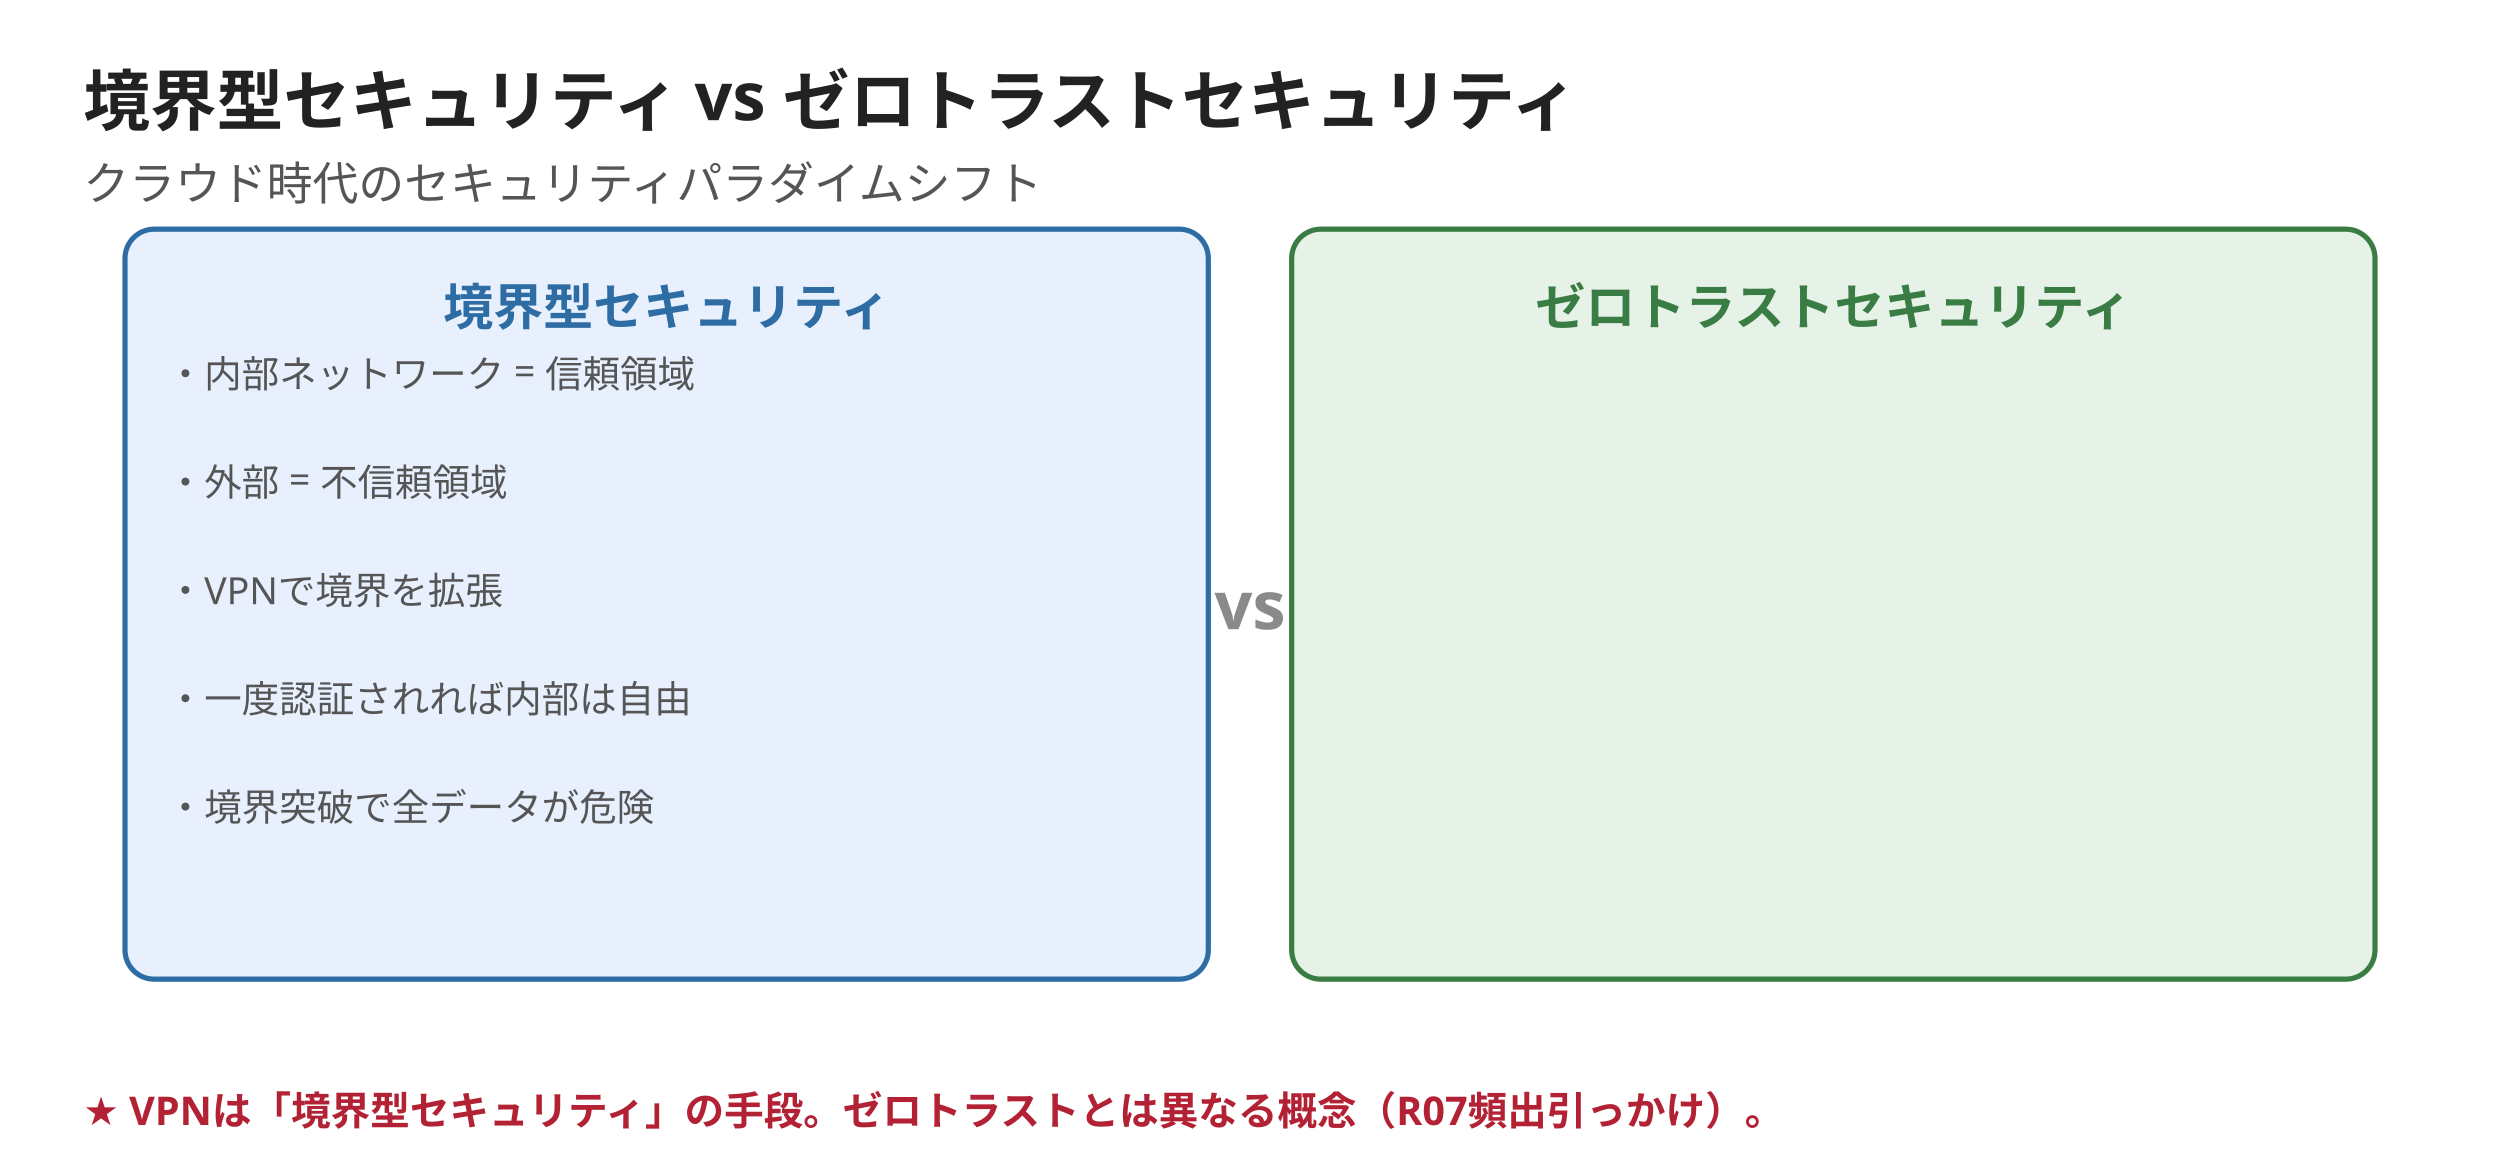
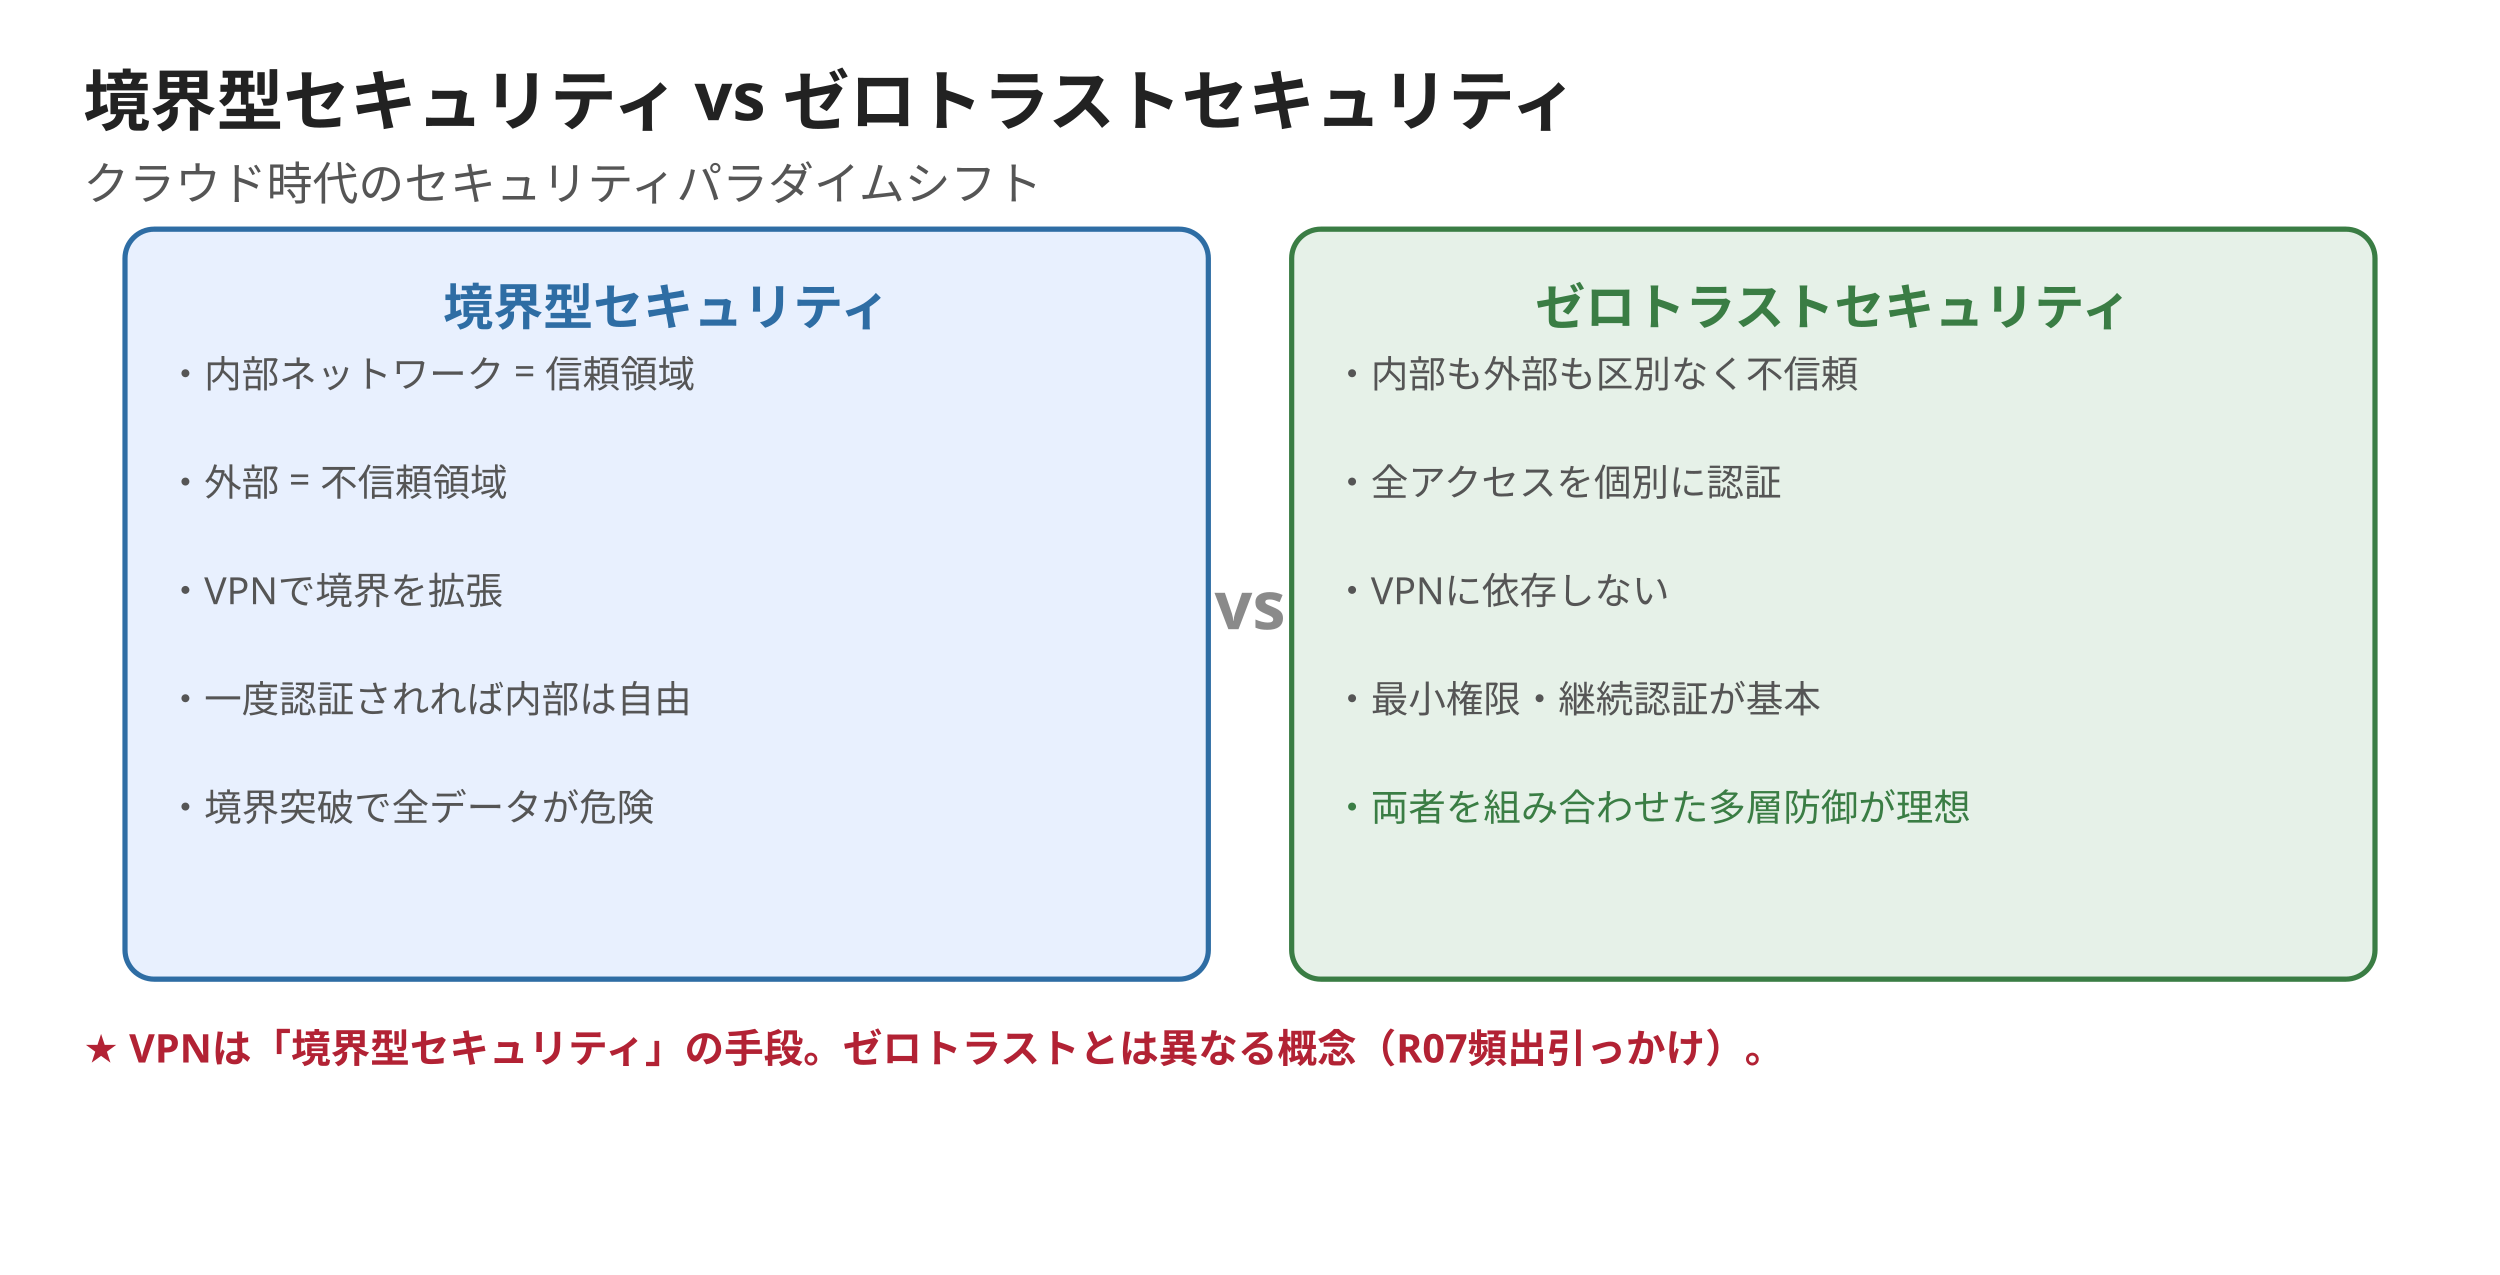
- <svg xmlns="http://www.w3.org/2000/svg" width="1200" height="560" font-family="Hiragino Sans, Hiragino Kaku Gothic ProN, Yu Gothic, Noto Sans JP, sans-serif">
+ <svg xmlns="http://www.w3.org/2000/svg" width="1200" height="612" font-family="Hiragino Sans, Hiragino Kaku Gothic ProN, Yu Gothic, Noto Sans JP, sans-serif">
  <text x="40" y="60" font-family="Hiragino Sans, Hiragino Kaku Gothic ProN, Yu Gothic, Noto Sans JP, sans-serif" font-size="32" font-weight="800" fill="#222222">境界型セキュリティ vs ゼロトラストセキュリティ</text>
  <text x="40" y="96" font-family="Hiragino Sans, Hiragino Kaku Gothic ProN, Yu Gothic, Noto Sans JP, sans-serif" font-size="22" fill="#555555">クラウド時代のセキュリティパラダイムシフト</text>
  <rect x="60" y="110" width="520" height="360" rx="14" fill="#e8f0fe" stroke="#2e6da4" stroke-width="2.5" />
+   <rect x="620" y="110" width="520" height="360" rx="14" fill="#e6f1e8" stroke="#3a7d44" stroke-width="2.5" />
  <text x="320" y="156" text-anchor="middle" font-size="24" font-weight="800" fill="#2e6da4">境界型セキュリティ</text>
+   <text x="880" y="156" text-anchor="middle" font-size="24" font-weight="800" fill="#3a7d44">ゼロトラストセキュリティ</text>
  <text x="80" y="186" font-size="18" fill="#555555">・内部ネットワーク = 信頼領域</text>
  <text x="80" y="238" font-size="18" fill="#555555">・外部 = 不信頼領域</text>
  <text x="80" y="290" font-size="18" fill="#555555">・VPNで境界を拡張</text>
  <text x="80" y="342" font-size="18" fill="#555555">・一度認証されれば内部は自由</text>
  <text x="80" y="394" font-size="18" fill="#555555">・境界突破で全データが危険</text>
  <text x="640" y="186" font-size="18" fill="#555555">・内部も外部も区別なく不信頼</text>
  <text x="640" y="238" font-size="18" fill="#555555">・全アクセスを個別に認証</text>
  <text x="640" y="290" font-size="18" fill="#555555">・VPNに依存しない</text>
  <text x="640" y="342" font-size="18" fill="#555555">・最小権限・継続認証が基本</text>
  <text x="640" y="394" font-size="18" fill="#3a7d44">・両者を組み合わせた多層防御が理想</text>
-   <rect x="620" y="110" width="520" height="360" rx="14" fill="#e6f1e8" stroke="#3a7d44" stroke-width="2.5" />
-   <text x="880" y="156" text-anchor="middle" font-size="24" font-weight="800" fill="#3a7d44">ゼロトラストセキュリティ</text>
  <text x="600" y="302" text-anchor="middle" font-size="32" font-weight="800" fill="#8a8a8a">vs</text>
-   <text x="40" y="540" font-size="19" font-weight="700" fill="#b22234">★ VPNは「境界型セキュリティ」の手段。ゼロトラストとは異なる概念（R07頻出引っかけ）。</text>
+   <text x="40" y="510" font-size="19" font-weight="700" fill="#b22234">★ VPNは「境界型セキュリティ」の手段。ゼロトラストとは異なる概念（R07頻出引っかけ）。</text>
</svg>
